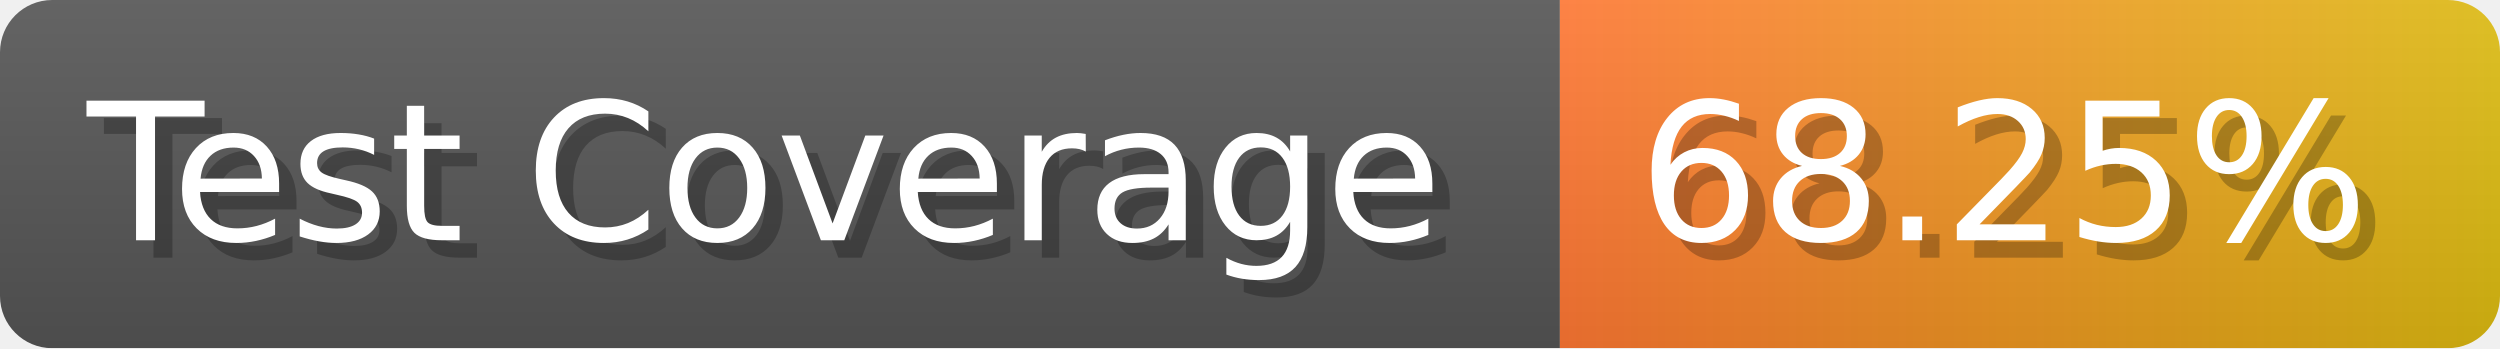
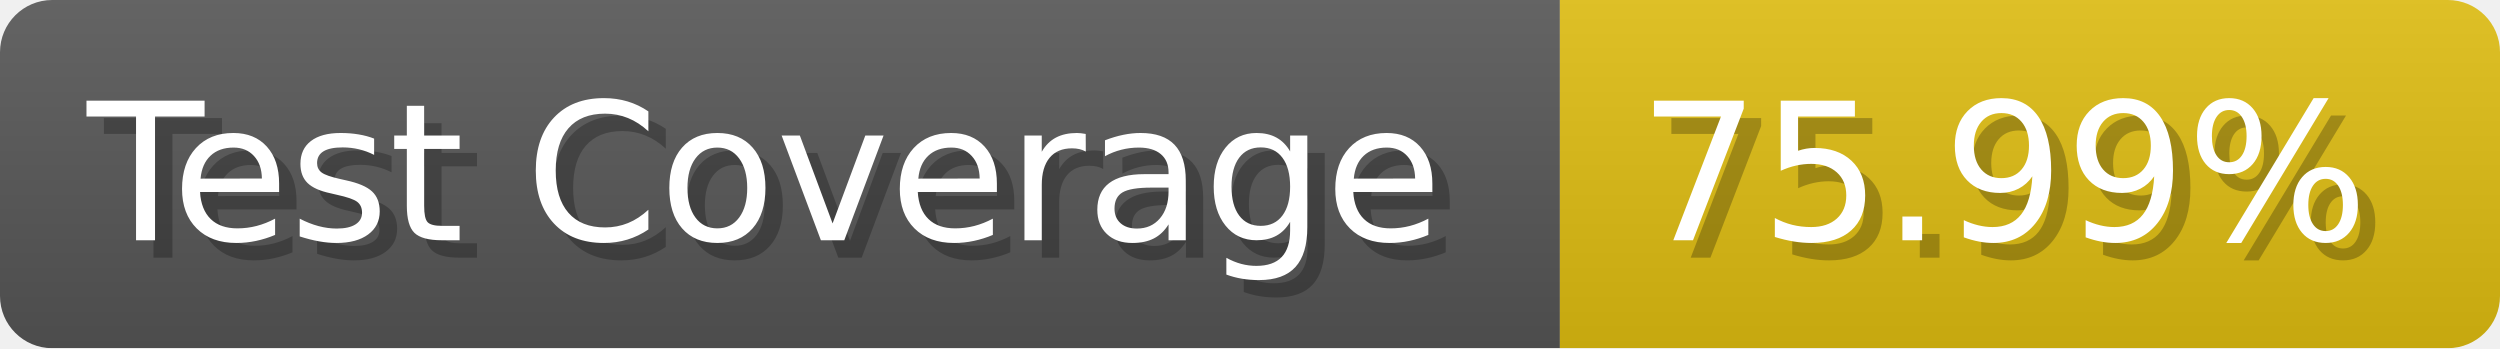
- <svg xmlns="http://www.w3.org/2000/svg" width="143.6" height="20" viewBox="0 0 1436 200" role="img" aria-label="Test Coverage: 68.25%">
+ <svg xmlns="http://www.w3.org/2000/svg" width="143.6" height="20" viewBox="0 0 1436 200" role="img" aria-label="Test Coverage: 75.99%">
  <linearGradient id="a" x2="0" y2="100%">
    <stop offset="0" stop-opacity=".1" stop-color="#EEE" />
    <stop offset="1" stop-opacity=".1" />
  </linearGradient>
  <mask id="m">
    <rect width="1436" height="200" rx="30" fill="#FFF" />
  </mask>
  <g mask="url(#m)">
    <rect width="896" height="200" fill="#555" />
-     <rect width="540" height="200" fill="url(#x)" x="896" />
+     <rect width="540" height="200" fill="#DB1" x="896" />
    <rect width="1436" height="200" fill="url(#a)" />
  </g>
  <g aria-hidden="true" fill="#fff" text-anchor="start" font-family="Verdana,DejaVu Sans,sans-serif" font-size="110">
    <text x="60" y="148" textLength="796" fill="#000" opacity="0.25">Test Coverage</text>
    <text x="50" y="138" textLength="796">Test Coverage</text>
-     <text x="951" y="148" textLength="440" fill="#000" opacity="0.25">68.25%</text>
-     <text x="941" y="138" textLength="440">68.25%</text>
+     <text x="951" y="148" textLength="440" fill="#000" opacity="0.25">75.99%</text>
+     <text x="941" y="138" textLength="440">75.99%</text>
  </g>
-   <linearGradient id="x" x1="0%" y1="0%" x2="100%" y2="0%">
-     <stop offset="0%" style="stop-color:#F73" />
-     <stop offset="100%" style="stop-color:#DB1" />
-   </linearGradient>
</svg>
